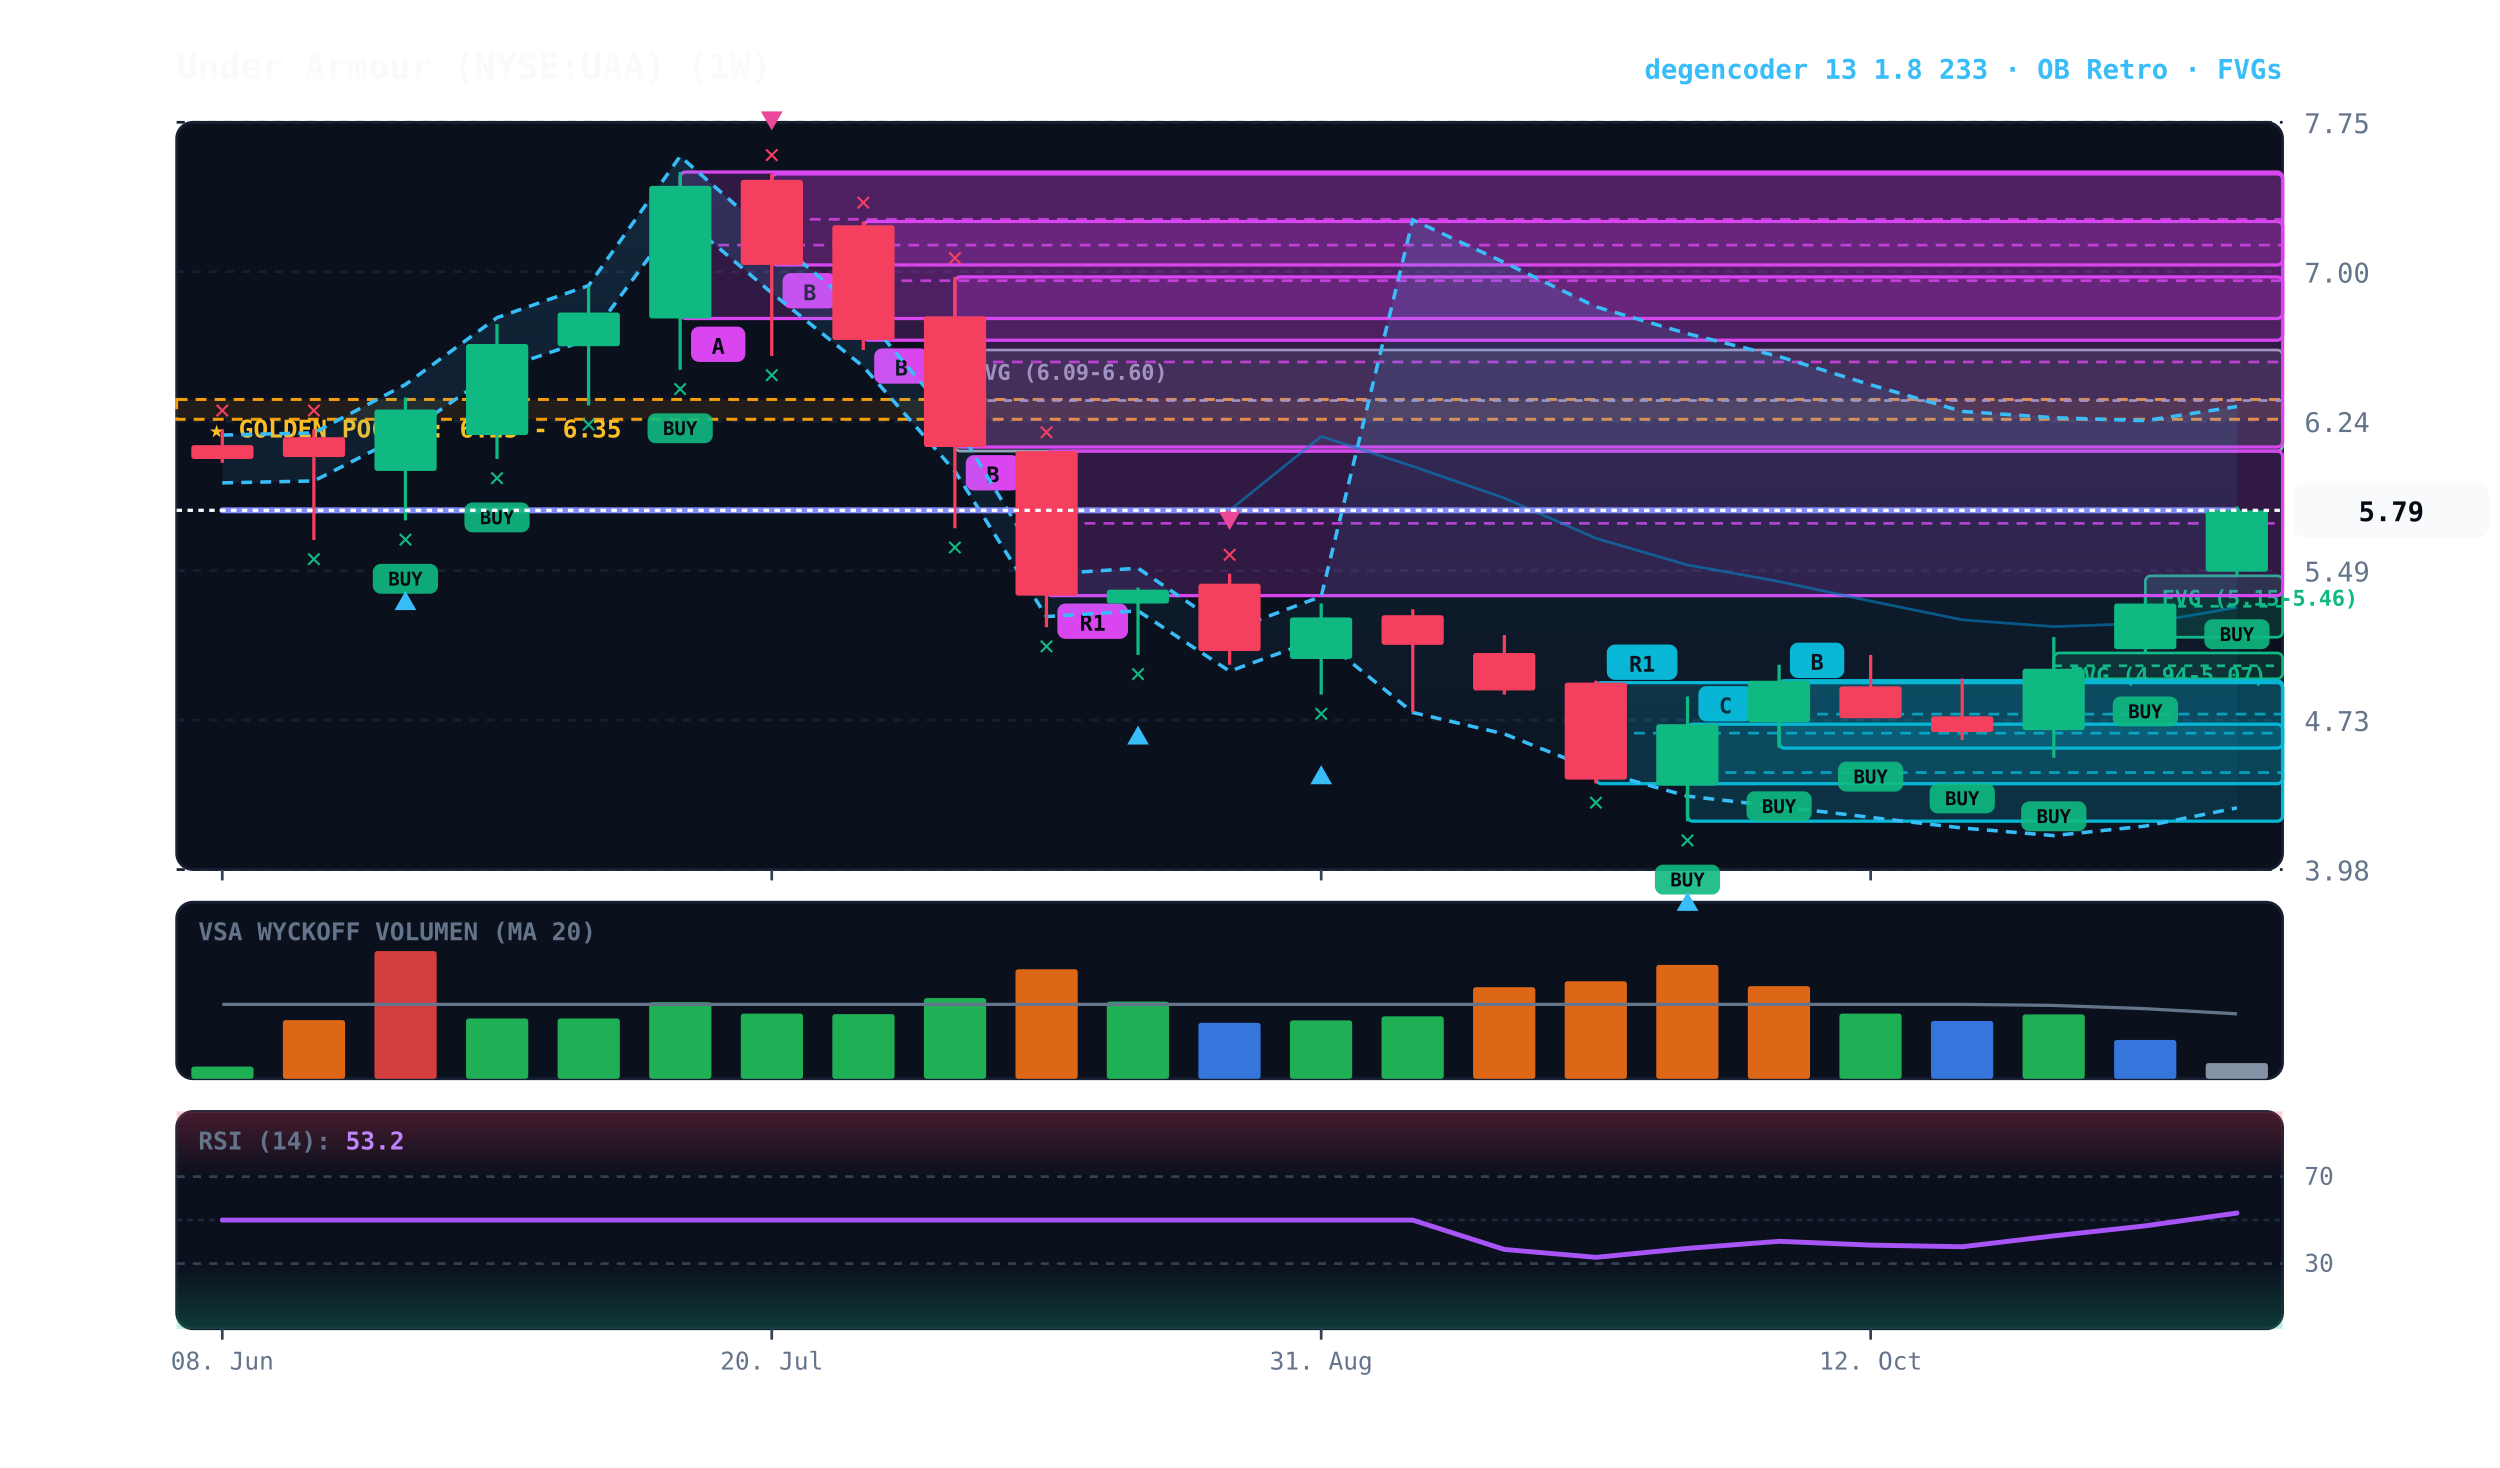
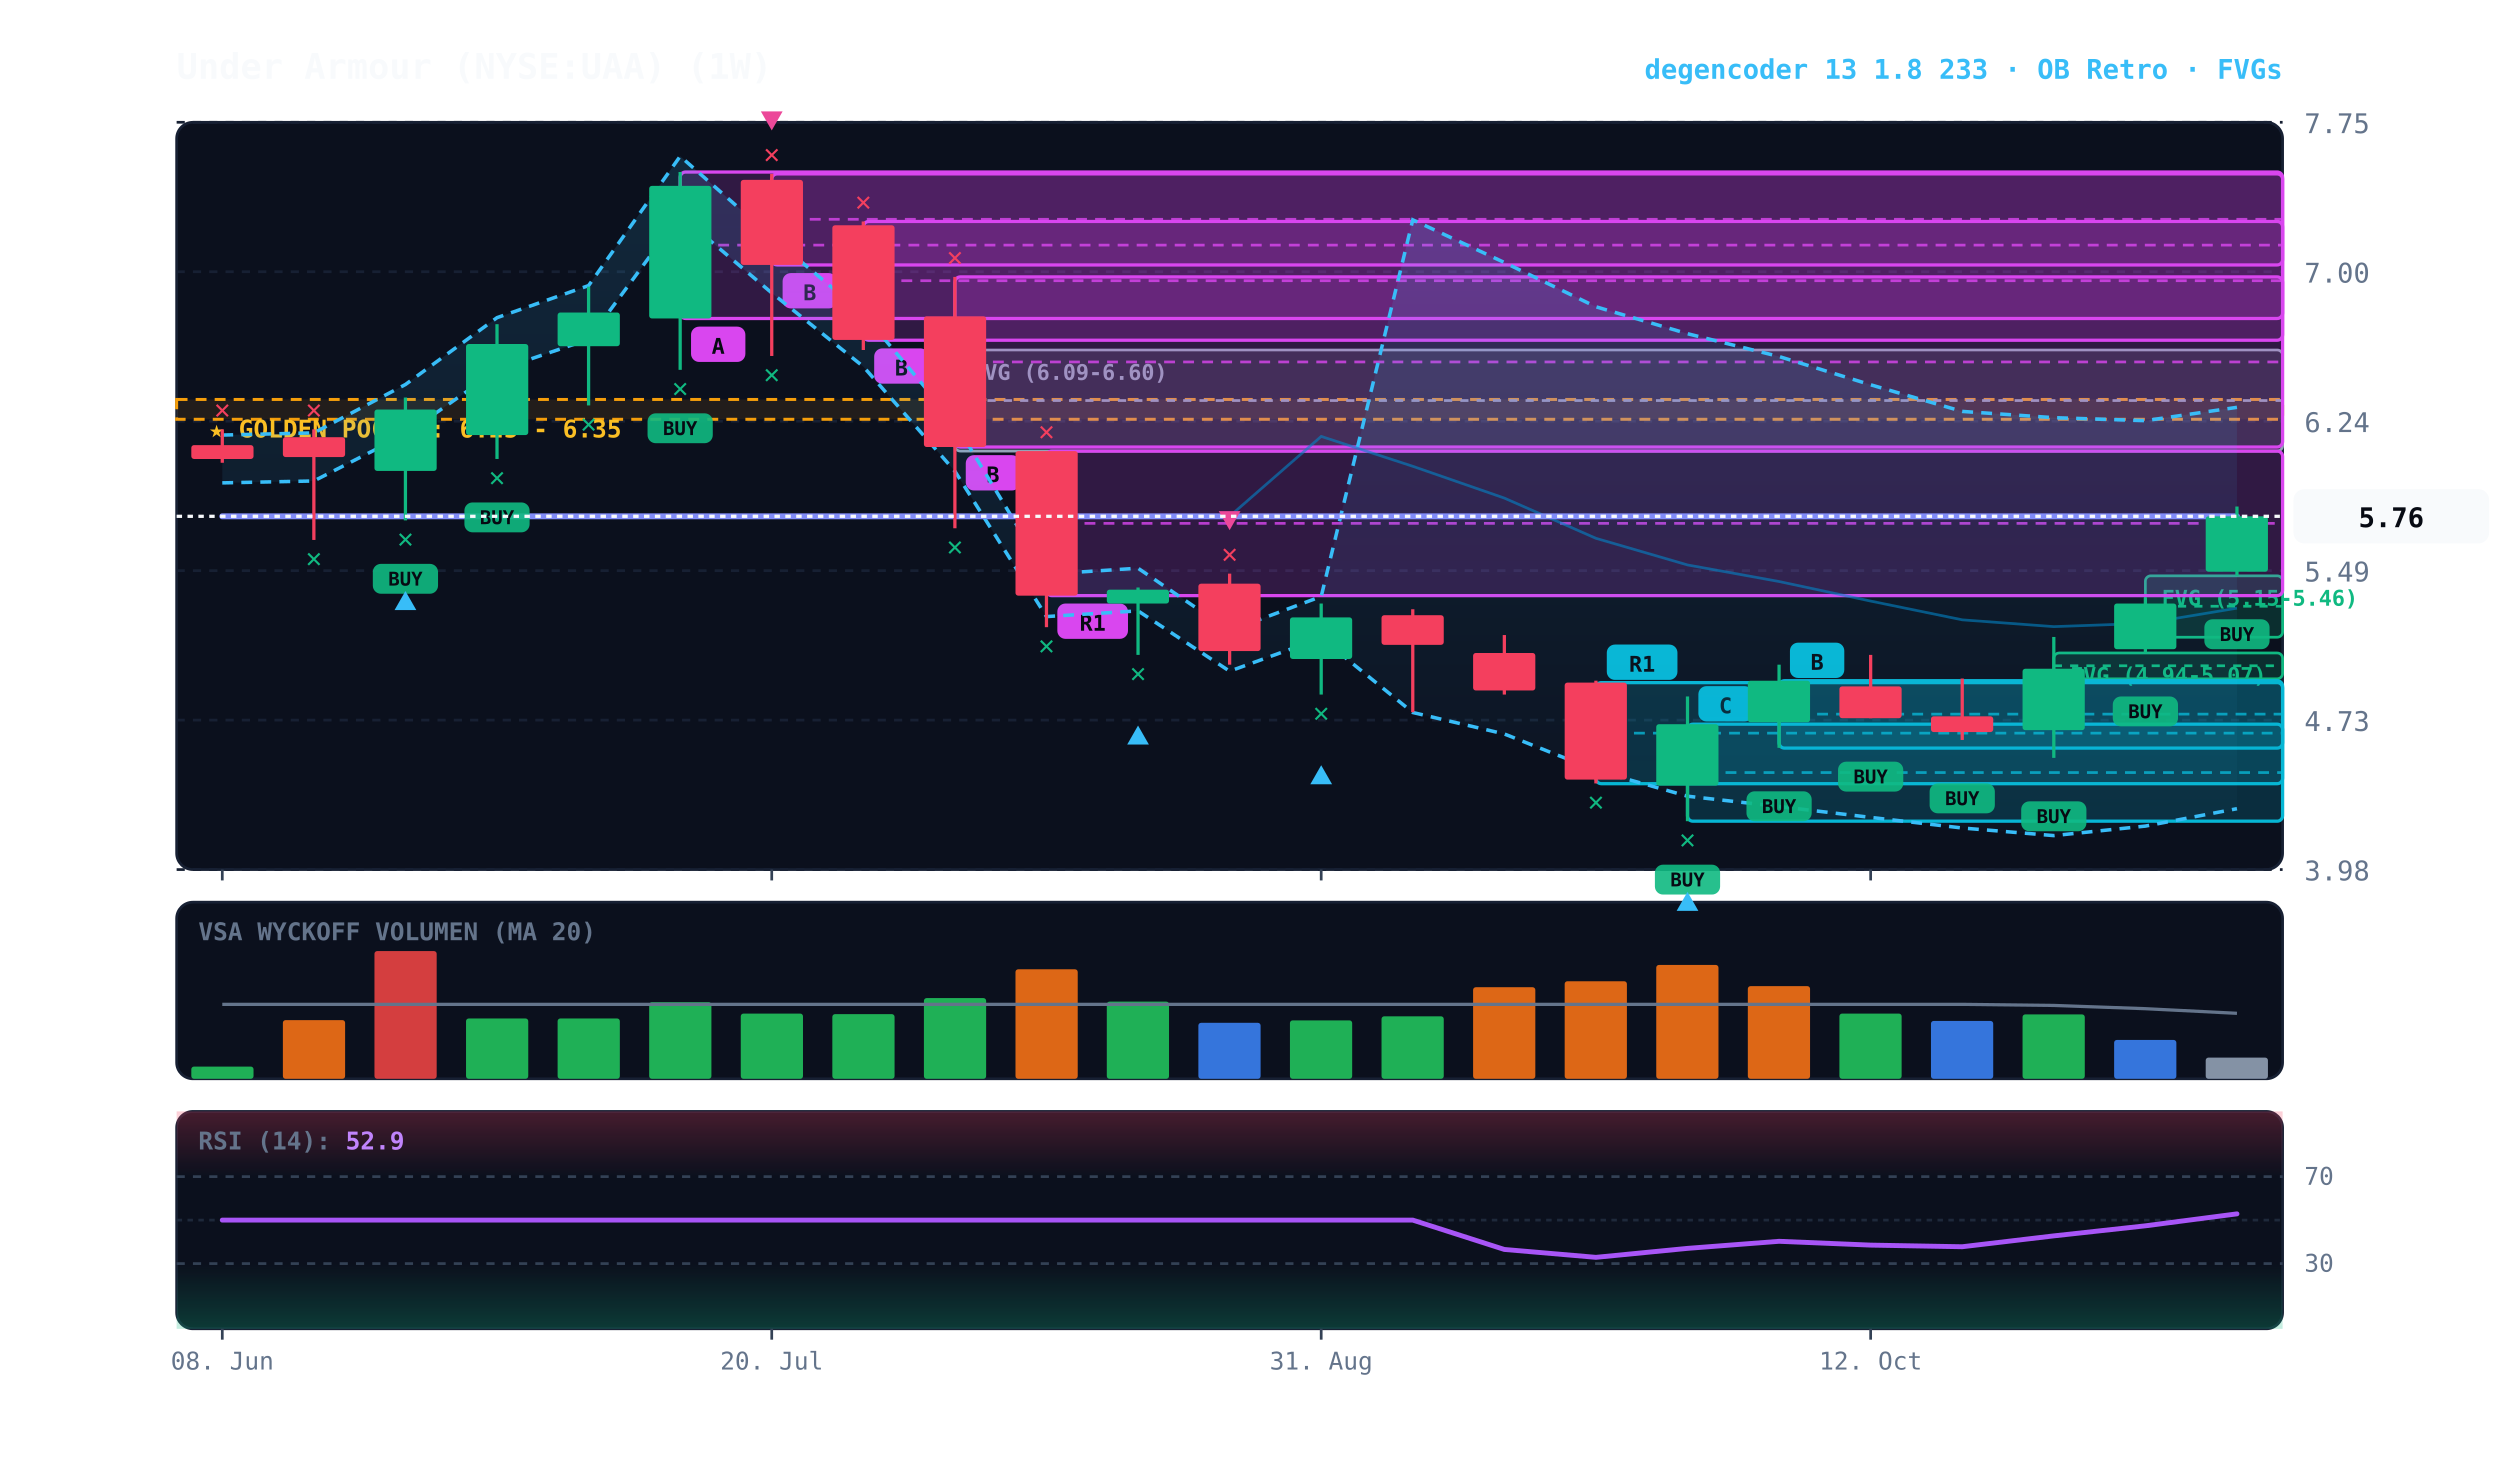
<svg xmlns="http://www.w3.org/2000/svg" viewBox="0 0 920 540" width="100%" height="100%" style="background:#070a13; font-family:'JetBrains Mono', monospace;">
  <defs>
    <linearGradient id="cloud-grad" x1="0%" y1="0%" x2="0%" y2="100%">
      <stop offset="0%" stop-color="#38bdf8" stop-opacity="0.14" />
      <stop offset="100%" stop-color="#38bdf8" stop-opacity="0.02" />
    </linearGradient>
    <linearGradient id="rsi-overbought" x1="0%" y1="0%" x2="0%" y2="100%">
      <stop offset="0%" stop-color="#f43f5e" stop-opacity="0.25" />
      <stop offset="100%" stop-color="#f43f5e" stop-opacity="0.0" />
    </linearGradient>
    <linearGradient id="rsi-oversold" x1="0%" y1="0%" x2="0%" y2="100%">
      <stop offset="0%" stop-color="#10b981" stop-opacity="0.0" />
      <stop offset="100%" stop-color="#10b981" stop-opacity="0.25" />
    </linearGradient>
  </defs>
  <rect x="65" y="45" width="775" height="275" fill="#0b101d" rx="6" stroke="#172033" stroke-width="1" />
  <rect x="65" y="332" width="775" height="65" fill="#0b101d" rx="6" stroke="#172033" stroke-width="1" />
  <rect x="65" y="409" width="775" height="80" fill="#0b101d" rx="6" stroke="#172033" stroke-width="1" />
  <line x1="65" y1="320.0" x2="840" y2="320.0" stroke="#172033" stroke-dasharray="3,3" stroke-width="1" />
  <text x="848" y="324.0" fill="#64748b" font-size="10" text-anchor="start">3.98</text>
  <line x1="65" y1="265.0" x2="840" y2="265.0" stroke="#172033" stroke-dasharray="3,3" stroke-width="1" />
  <text x="848" y="269.0" fill="#64748b" font-size="10" text-anchor="start">4.73</text>
  <line x1="65" y1="210.0" x2="840" y2="210.0" stroke="#172033" stroke-dasharray="3,3" stroke-width="1" />
  <text x="848" y="214.0" fill="#64748b" font-size="10" text-anchor="start">5.49</text>
  <line x1="65" y1="155.0" x2="840" y2="155.0" stroke="#172033" stroke-dasharray="3,3" stroke-width="1" />
  <text x="848" y="159.0" fill="#64748b" font-size="10" text-anchor="start">6.24</text>
  <line x1="65" y1="100.0" x2="840" y2="100.0" stroke="#172033" stroke-dasharray="3,3" stroke-width="1" />
  <text x="848" y="104.0" fill="#64748b" font-size="10" text-anchor="start">7.00</text>
  <line x1="65" y1="45.0" x2="840" y2="45.0" stroke="#172033" stroke-dasharray="3,3" stroke-width="1" />
  <text x="848" y="49.0" fill="#64748b" font-size="10" text-anchor="start">7.75</text>
  <rect x="65" y="147.0" width="775" height="7.3" fill="rgba(245, 158, 11, 0.10)" stroke="#f59e0b" stroke-dasharray="4,3" stroke-width="1.1" />
  <text x="77" y="161.0" fill="#fbbf24" font-size="9" font-weight="bold">★ GOLDEN POCKET: 6.25 - 6.35</text>
  <rect x="789.5" y="211.9" width="50.5" height="22.6" fill="rgba(16, 185, 129, 0.18)" stroke="#10b981" stroke-width="1" rx="2" />
  <line x1="789.5" y1="223.1" x2="840" y2="223.1" stroke="#10b981" stroke-dasharray="3,3" stroke-width="1" />
  <text x="795.5" y="222.9" fill="#10b981" font-size="8" font-weight="bold">FVG (5.15-5.46)</text>
  <rect x="755.8" y="240.3" width="84.2" height="9.5" fill="rgba(16, 185, 129, 0.18)" stroke="#10b981" stroke-width="1" rx="2" />
  <line x1="755.8" y1="245.0" x2="840" y2="245.0" stroke="#10b981" stroke-dasharray="3,3" stroke-width="1" />
  <text x="761.8" y="251.3" fill="#10b981" font-size="8" font-weight="bold">FVG (4.94-5.07)</text>
  <rect x="351.4" y="128.8" width="488.6" height="37.2" fill="rgba(148, 163, 184, 0.18)" stroke="#94a3b8" stroke-width="1" rx="2" />
  <line x1="351.4" y1="147.4" x2="840" y2="147.4" stroke="#94a3b8" stroke-dasharray="3,3" stroke-width="1" />
  <text x="357.4" y="139.8" fill="#94a3b8" font-size="8" font-weight="bold">FVG (6.09-6.60)</text>
  <rect x="654.7" y="250.5" width="185.3" height="24.8" fill="rgba(6, 182, 212, 0.18)" stroke="#06b6d4" stroke-width="1.2" rx="2" />
  <line x1="654.7" y1="262.8" x2="840" y2="262.8" stroke="#06b6d4" stroke-dasharray="4,3" stroke-width="1.0" opacity="0.8" />
  <rect x="658.7" y="236.5" width="20" height="13" fill="#06b6d4" rx="3" />
  <text x="668.7" y="246.5" fill="#070a13" font-size="8" font-weight="bold" text-anchor="middle">B</text>
  <rect x="621.0" y="266.5" width="219.0" height="35.7" fill="rgba(6, 182, 212, 0.18)" stroke="#06b6d4" stroke-width="1.2" rx="2" />
  <line x1="621.0" y1="284.3" x2="840" y2="284.3" stroke="#06b6d4" stroke-dasharray="4,3" stroke-width="1.0" opacity="0.8" />
  <rect x="625.0" y="252.5" width="20" height="13" fill="#06b6d4" rx="3" />
  <text x="635.0" y="262.5" fill="#070a13" font-size="8" font-weight="bold" text-anchor="middle">C</text>
  <rect x="587.3" y="251.2" width="252.7" height="37.2" fill="rgba(6, 182, 212, 0.18)" stroke="#06b6d4" stroke-width="1.2" rx="2" />
  <line x1="587.3" y1="269.8" x2="840" y2="269.8" stroke="#06b6d4" stroke-dasharray="4,3" stroke-width="1.0" opacity="0.8" />
  <rect x="591.3" y="237.2" width="26" height="13" fill="#06b6d4" rx="3" />
  <text x="604.3" y="247.2" fill="#070a13" font-size="8" font-weight="bold" text-anchor="middle">R1</text>
  <rect x="385.1" y="166.0" width="454.9" height="53.2" fill="rgba(217, 70, 239, 0.18)" stroke="#d946ef" stroke-width="1.2" rx="2" />
  <line x1="385.1" y1="192.6" x2="840" y2="192.6" stroke="#d946ef" stroke-dasharray="4,3" stroke-width="1.0" opacity="0.8" />
  <rect x="389.1" y="222.1" width="26" height="13" fill="#d946ef" rx="3" />
  <text x="402.1" y="232.1" fill="#070a13" font-size="8" font-weight="bold" text-anchor="middle">R1</text>
  <rect x="351.4" y="101.9" width="488.6" height="62.6" fill="rgba(217, 70, 239, 0.18)" stroke="#d946ef" stroke-width="1.2" rx="2" />
  <line x1="351.4" y1="133.2" x2="840" y2="133.2" stroke="#d946ef" stroke-dasharray="4,3" stroke-width="1.0" opacity="0.8" />
  <rect x="355.4" y="167.5" width="20" height="13" fill="#d946ef" rx="3" />
  <text x="365.4" y="177.5" fill="#070a13" font-size="8" font-weight="bold" text-anchor="middle">B</text>
  <rect x="317.7" y="81.5" width="522.3" height="43.7" fill="rgba(217, 70, 239, 0.18)" stroke="#d946ef" stroke-width="1.2" rx="2" />
  <line x1="317.7" y1="103.3" x2="840" y2="103.3" stroke="#d946ef" stroke-dasharray="4,3" stroke-width="1.0" opacity="0.8" />
  <rect x="321.7" y="128.2" width="20" height="13" fill="#d946ef" rx="3" />
  <text x="331.7" y="138.2" fill="#070a13" font-size="8" font-weight="bold" text-anchor="middle">B</text>
  <rect x="284.0" y="64.0" width="556.0" height="33.5" fill="rgba(217, 70, 239, 0.18)" stroke="#d946ef" stroke-width="1.2" rx="2" />
  <line x1="284.0" y1="80.7" x2="840" y2="80.7" stroke="#d946ef" stroke-dasharray="4,3" stroke-width="1.0" opacity="0.8" />
  <rect x="288.0" y="100.5" width="20" height="13" fill="#d946ef" rx="3" />
  <text x="298.0" y="110.5" fill="#070a13" font-size="8" font-weight="bold" text-anchor="middle">B</text>
  <rect x="250.3" y="63.3" width="589.7" height="53.9" fill="rgba(217, 70, 239, 0.18)" stroke="#d946ef" stroke-width="1.2" rx="2" />
  <line x1="250.3" y1="90.2" x2="840" y2="90.2" stroke="#d946ef" stroke-dasharray="4,3" stroke-width="1.0" opacity="0.8" />
  <rect x="254.3" y="120.2" width="20" height="13" fill="#d946ef" rx="3" />
  <text x="264.3" y="130.2" fill="#070a13" font-size="8" font-weight="bold" text-anchor="middle">A</text>
-   <polygon points="81.8,160.1 115.5,159.3 149.2,141.5 182.9,116.9 216.6,105.1 250.3,57.5 284.0,87.2 317.7,115.5 351.4,155.6 385.1,211.3 418.8,209.1 452.5,232.1 486.2,219.5 519.9,80.9 553.6,96.6 587.3,112.9 621.0,122.8 654.7,131.2 688.4,141.6 722.1,151.4 755.8,153.7 789.5,154.8 823.2,149.6 823.2,297.3 789.5,304.0 755.8,307.5 722.1,304.7 688.4,300.8 654.7,296.8 621.0,293.0 587.3,283.5 553.6,270.1 519.9,262.2 486.2,234.8 452.5,247.0 418.8,224.8 385.1,226.9 351.4,173.4 317.7,134.9 284.0,107.8 250.3,79.2 216.6,124.9 182.9,136.3 149.2,159.8 115.5,177.0 81.8,177.7" fill="url(#cloud-grad)" />
-   <polyline points="81.8,160.1 115.5,159.3 149.2,141.5 182.9,116.9 216.6,105.1 250.3,57.5 284.0,87.2 317.7,115.5 351.4,155.6 385.1,211.3 418.8,209.1 452.5,232.1 486.2,219.5 519.9,80.9 553.6,96.6 587.3,112.9 621.0,122.8 654.7,131.2 688.4,141.6 722.1,151.4 755.8,153.7 789.5,154.8 823.2,149.6" fill="none" stroke="#38bdf8" stroke-width="1.3" stroke-dasharray="4,3" />
-   <polyline points="81.8,177.7 115.5,177.0 149.2,159.8 182.9,136.3 216.6,124.9 250.3,79.2 284.0,107.8 317.7,134.9 351.4,173.4 385.1,226.9 418.8,224.8 452.5,247.0 486.2,234.8 519.9,262.2 553.6,270.1 587.3,283.5 621.0,293.0 654.7,296.8 688.4,300.8 722.1,304.7 755.8,307.5 789.5,304.0 823.2,297.3" fill="none" stroke="#38bdf8" stroke-width="1.3" stroke-dasharray="4,3" />
-   <polyline points="81.8,187.8 115.5,187.8 149.2,187.8 182.9,187.8 216.6,187.8 250.3,187.8 284.0,187.8 317.7,187.8 351.4,187.8 385.1,187.8 418.8,187.8 452.5,187.8 486.2,160.6 519.9,171.6 553.6,183.3 587.3,198.1 621.0,207.9 654.7,214.0 688.4,221.2 722.1,228.1 755.8,230.6 789.5,229.4 823.2,223.5" fill="none" stroke="#0284c7" stroke-width="1.0" stroke-opacity="0.6" />
-   <polyline points="81.8,187.8 115.5,187.8 149.2,187.8 182.9,187.8 216.6,187.8 250.3,187.8 284.0,187.8 317.7,187.8 351.4,187.8 385.1,187.8 418.8,187.8 452.5,187.8 486.2,187.8 519.9,187.8 553.6,187.8 587.3,187.8 621.0,187.8 654.7,187.8 688.4,187.8 722.1,187.8 755.8,187.8 789.5,187.8 823.2,187.8" fill="none" stroke="#818cf8" stroke-width="2.2" stroke-linecap="round" />
+   <polygon points="81.8,160.1 115.5,159.3 149.2,141.5 182.9,116.9 216.6,105.1 250.3,57.5 284.0,87.2 317.7,115.5 351.4,155.6 385.1,211.3 418.8,209.1 452.5,232.1 486.2,219.5 519.9,80.9 553.6,96.6 587.3,112.9 621.0,122.8 654.7,131.2 688.4,141.6 722.1,151.4 755.8,153.7 789.5,154.8 823.2,149.9 823.2,297.6 789.5,304.0 755.8,307.5 722.1,304.7 688.4,300.8 654.7,296.8 621.0,293.0 587.3,283.5 553.6,270.1 519.9,262.2 486.2,234.8 452.5,247.0 418.8,224.8 385.1,226.9 351.4,173.4 317.7,134.9 284.0,107.8 250.3,79.2 216.6,124.9 182.9,136.3 149.2,159.8 115.5,177.0 81.8,177.7" fill="url(#cloud-grad)" />
+   <polyline points="81.8,160.1 115.5,159.3 149.2,141.5 182.9,116.9 216.6,105.1 250.3,57.5 284.0,87.2 317.7,115.5 351.4,155.6 385.1,211.3 418.8,209.1 452.5,232.1 486.2,219.5 519.9,80.9 553.6,96.6 587.3,112.9 621.0,122.8 654.7,131.2 688.4,141.6 722.1,151.4 755.8,153.7 789.5,154.8 823.2,149.9" fill="none" stroke="#38bdf8" stroke-width="1.3" stroke-dasharray="4,3" />
+   <polyline points="81.8,177.7 115.5,177.0 149.2,159.8 182.9,136.3 216.6,124.9 250.3,79.2 284.0,107.8 317.7,134.9 351.4,173.4 385.1,226.9 418.8,224.8 452.5,247.0 486.2,234.8 519.9,262.2 553.6,270.1 587.3,283.5 621.0,293.0 654.7,296.8 688.4,300.8 722.1,304.7 755.8,307.5 789.5,304.0 823.2,297.6" fill="none" stroke="#38bdf8" stroke-width="1.3" stroke-dasharray="4,3" />
+   <polyline points="81.8,190.0 115.5,190.0 149.2,190.0 182.9,190.0 216.6,190.0 250.3,190.0 284.0,190.0 317.7,190.0 351.4,190.0 385.1,190.0 418.8,190.0 452.5,190.0 486.2,160.6 519.9,171.6 553.6,183.3 587.3,198.1 621.0,207.9 654.7,214.0 688.4,221.2 722.1,228.1 755.8,230.6 789.5,229.4 823.2,223.8" fill="none" stroke="#0284c7" stroke-width="1.0" stroke-opacity="0.6" />
+   <polyline points="81.8,190.0 115.5,190.0 149.2,190.0 182.9,190.0 216.6,190.0 250.3,190.0 284.0,190.0 317.7,190.0 351.4,190.0 385.1,190.0 418.8,190.0 452.5,190.0 486.2,190.0 519.9,190.0 553.6,190.0 587.3,190.0 621.0,190.0 654.7,190.0 688.4,190.0 722.1,190.0 755.8,190.0 789.5,190.0 823.2,190.0" fill="none" stroke="#818cf8" stroke-width="2.2" stroke-linecap="round" />
  <line x1="81.8" y1="158.0" x2="81.8" y2="170.3" stroke="#f43f5e" stroke-width="1.2" />
  <rect x="70.4" y="163.8" width="22.9" height="5.1" fill="#f43f5e" rx="1" />
  <text x="81.8" y="154.0" fill="#f43f5e" font-size="10" font-weight="bold" text-anchor="middle">✕</text>
  <line x1="115.5" y1="158.0" x2="115.5" y2="198.7" stroke="#f43f5e" stroke-width="1.2" />
  <rect x="104.1" y="160.9" width="22.9" height="7.3" fill="#f43f5e" rx="1" />
  <text x="115.5" y="208.7" fill="#10b981" font-size="10" font-weight="bold" text-anchor="middle">✕</text>
  <text x="115.5" y="154.0" fill="#f43f5e" font-size="10" font-weight="bold" text-anchor="middle">✕</text>
  <line x1="149.2" y1="146.3" x2="149.2" y2="191.5" stroke="#10b981" stroke-width="1.2" />
  <rect x="137.8" y="150.7" width="22.9" height="22.6" fill="#10b981" rx="1" />
  <rect x="137.2" y="207.5" width="24" height="11" fill="#10b981" rx="3" opacity="0.9" />
  <text x="149.2" y="215.5" fill="#070a13" font-size="7" font-weight="bold" text-anchor="middle">BUY</text>
  <text x="149.2" y="201.5" fill="#10b981" font-size="10" font-weight="bold" text-anchor="middle">✕</text>
  <polygon points="149.2,217.5 145.2,224.5 153.2,224.5" fill="#38bdf8" />
  <line x1="182.9" y1="119.3" x2="182.9" y2="168.9" stroke="#10b981" stroke-width="1.2" />
  <rect x="171.5" y="126.6" width="22.9" height="33.5" fill="#10b981" rx="1" />
  <rect x="170.9" y="184.9" width="24" height="11" fill="#10b981" rx="3" opacity="0.9" />
  <text x="182.9" y="192.9" fill="#070a13" font-size="7" font-weight="bold" text-anchor="middle">BUY</text>
  <text x="182.9" y="178.9" fill="#10b981" font-size="10" font-weight="bold" text-anchor="middle">✕</text>
  <line x1="216.6" y1="105.5" x2="216.6" y2="149.2" stroke="#10b981" stroke-width="1.2" />
  <rect x="205.2" y="115.0" width="22.9" height="12.4" fill="#10b981" rx="1" />
  <text x="216.6" y="159.2" fill="#10b981" font-size="10" font-weight="bold" text-anchor="middle">✕</text>
  <line x1="250.3" y1="63.3" x2="250.3" y2="136.1" stroke="#10b981" stroke-width="1.2" />
  <rect x="238.9" y="68.4" width="22.9" height="48.8" fill="#10b981" rx="1" />
  <rect x="238.3" y="152.1" width="24" height="11" fill="#10b981" rx="3" opacity="0.9" />
  <text x="250.3" y="160.1" fill="#070a13" font-size="7" font-weight="bold" text-anchor="middle">BUY</text>
  <text x="250.3" y="146.1" fill="#10b981" font-size="10" font-weight="bold" text-anchor="middle">✕</text>
  <line x1="284.0" y1="64.0" x2="284.0" y2="131.0" stroke="#f43f5e" stroke-width="1.2" />
  <rect x="272.6" y="66.2" width="22.9" height="31.3" fill="#f43f5e" rx="1" />
  <text x="284.0" y="141.0" fill="#10b981" font-size="10" font-weight="bold" text-anchor="middle">✕</text>
  <text x="284.0" y="60.0" fill="#f43f5e" font-size="10" font-weight="bold" text-anchor="middle">✕</text>
  <polygon points="284.0,48.0 280.0,41.0 288.0,41.0" fill="#ec4899" />
  <line x1="317.7" y1="81.5" x2="317.7" y2="128.8" stroke="#f43f5e" stroke-width="1.2" />
  <rect x="306.3" y="82.9" width="22.9" height="42.2" fill="#f43f5e" rx="1" />
  <text x="317.7" y="77.5" fill="#f43f5e" font-size="10" font-weight="bold" text-anchor="middle">✕</text>
  <line x1="351.4" y1="101.9" x2="351.4" y2="194.4" stroke="#f43f5e" stroke-width="1.2" />
  <rect x="340.0" y="116.4" width="22.9" height="48.1" fill="#f43f5e" rx="1" />
  <text x="351.4" y="204.4" fill="#10b981" font-size="10" font-weight="bold" text-anchor="middle">✕</text>
  <text x="351.4" y="97.9" fill="#f43f5e" font-size="10" font-weight="bold" text-anchor="middle">✕</text>
  <line x1="385.1" y1="166.0" x2="385.1" y2="230.8" stroke="#f43f5e" stroke-width="1.2" />
  <rect x="373.7" y="166.0" width="22.9" height="53.2" fill="#f43f5e" rx="1" />
  <text x="385.1" y="240.8" fill="#10b981" font-size="10" font-weight="bold" text-anchor="middle">✕</text>
  <text x="385.1" y="162.0" fill="#f43f5e" font-size="10" font-weight="bold" text-anchor="middle">✕</text>
  <line x1="418.8" y1="216.2" x2="418.8" y2="241.0" stroke="#10b981" stroke-width="1.2" />
  <rect x="407.3" y="217.0" width="22.9" height="5.1" fill="#10b981" rx="1" />
  <text x="418.8" y="251.0" fill="#10b981" font-size="10" font-weight="bold" text-anchor="middle">✕</text>
  <polygon points="418.8,267.0 414.8,274.0 422.8,274.0" fill="#38bdf8" />
  <line x1="452.5" y1="211.1" x2="452.5" y2="244.6" stroke="#f43f5e" stroke-width="1.2" />
  <rect x="441.0" y="214.8" width="22.9" height="24.8" fill="#f43f5e" rx="1" />
  <text x="452.5" y="207.1" fill="#f43f5e" font-size="10" font-weight="bold" text-anchor="middle">✕</text>
  <polygon points="452.5,195.1 448.5,188.1 456.5,188.1" fill="#ec4899" />
  <line x1="486.2" y1="222.1" x2="486.2" y2="255.6" stroke="#10b981" stroke-width="1.2" />
  <rect x="474.7" y="227.2" width="22.9" height="15.3" fill="#10b981" rx="1" />
  <text x="486.2" y="265.6" fill="#10b981" font-size="10" font-weight="bold" text-anchor="middle">✕</text>
  <polygon points="486.2,281.6 482.2,288.6 490.2,288.6" fill="#38bdf8" />
  <line x1="519.9" y1="224.2" x2="519.9" y2="262.1" stroke="#f43f5e" stroke-width="1.2" />
  <rect x="508.4" y="226.4" width="22.9" height="10.9" fill="#f43f5e" rx="1" />
  <line x1="553.6" y1="233.7" x2="553.6" y2="255.6" stroke="#f43f5e" stroke-width="1.2" />
  <rect x="542.1" y="240.3" width="22.9" height="13.8" fill="#f43f5e" rx="1" />
  <line x1="587.3" y1="250.5" x2="587.3" y2="288.3" stroke="#f43f5e" stroke-width="1.2" />
  <rect x="575.8" y="251.2" width="22.9" height="35.7" fill="#f43f5e" rx="1" />
  <text x="587.3" y="298.3" fill="#10b981" font-size="10" font-weight="bold" text-anchor="middle">✕</text>
  <line x1="621.0" y1="256.3" x2="621.0" y2="302.2" stroke="#10b981" stroke-width="1.2" />
  <rect x="609.5" y="266.5" width="22.9" height="22.6" fill="#10b981" rx="1" />
  <rect x="609.0" y="318.2" width="24" height="11" fill="#10b981" rx="3" opacity="0.9" />
  <text x="621.0" y="326.2" fill="#070a13" font-size="7" font-weight="bold" text-anchor="middle">BUY</text>
  <text x="621.0" y="312.2" fill="#10b981" font-size="10" font-weight="bold" text-anchor="middle">✕</text>
  <polygon points="621.0,328.2 617.0,335.2 625.0,335.2" fill="#38bdf8" />
  <line x1="654.7" y1="244.6" x2="654.7" y2="275.2" stroke="#10b981" stroke-width="1.2" />
  <rect x="643.2" y="250.5" width="22.9" height="15.3" fill="#10b981" rx="1" />
  <rect x="642.7" y="291.2" width="24" height="11" fill="#10b981" rx="3" opacity="0.9" />
  <text x="654.7" y="299.2" fill="#070a13" font-size="7" font-weight="bold" text-anchor="middle">BUY</text>
  <line x1="688.4" y1="241.0" x2="688.4" y2="264.3" stroke="#f43f5e" stroke-width="1.2" />
  <rect x="676.9" y="252.6" width="22.9" height="11.7" fill="#f43f5e" rx="1" />
  <rect x="676.4" y="280.3" width="24" height="11" fill="#10b981" rx="3" opacity="0.9" />
  <text x="688.4" y="288.3" fill="#070a13" font-size="7" font-weight="bold" text-anchor="middle">BUY</text>
  <line x1="722.1" y1="249.7" x2="722.1" y2="272.3" stroke="#f43f5e" stroke-width="1.2" />
  <rect x="710.6" y="263.6" width="22.9" height="5.8" fill="#f43f5e" rx="1" />
  <rect x="710.1" y="288.3" width="24" height="11" fill="#10b981" rx="3" opacity="0.9" />
  <text x="722.1" y="296.3" fill="#070a13" font-size="7" font-weight="bold" text-anchor="middle">BUY</text>
  <line x1="755.8" y1="234.4" x2="755.8" y2="278.9" stroke="#10b981" stroke-width="1.2" />
  <rect x="744.3" y="246.1" width="22.9" height="22.6" fill="#10b981" rx="1" />
  <rect x="743.8" y="294.9" width="24" height="11" fill="#10b981" rx="3" opacity="0.9" />
  <text x="755.8" y="302.9" fill="#070a13" font-size="7" font-weight="bold" text-anchor="middle">BUY</text>
  <line x1="789.5" y1="219.9" x2="789.5" y2="240.3" stroke="#10b981" stroke-width="1.2" />
  <rect x="778.0" y="222.1" width="22.9" height="16.8" fill="#10b981" rx="1" />
  <rect x="777.5" y="256.3" width="24" height="11" fill="#10b981" rx="3" opacity="0.9" />
  <text x="789.5" y="264.3" fill="#070a13" font-size="7" font-weight="bold" text-anchor="middle">BUY</text>
  <line x1="823.2" y1="186.4" x2="823.2" y2="211.9" stroke="#10b981" stroke-width="1.2" />
-   <rect x="811.7" y="187.8" width="22.9" height="22.6" fill="#10b981" rx="1" />
+   <rect x="811.7" y="190.0" width="22.9" height="20.4" fill="#10b981" rx="1" />
  <rect x="811.2" y="227.9" width="24" height="11" fill="#10b981" rx="3" opacity="0.9" />
  <text x="823.2" y="235.9" fill="#070a13" font-size="7" font-weight="bold" text-anchor="middle">BUY</text>
-   <line x1="65" y1="187.8" x2="840" y2="187.8" stroke="#f8fafc" stroke-width="1.2" stroke-dasharray="2,2" />
-   <rect x="844" y="177.8" width="72" height="20" fill="#f8fafc" rx="4" />
-   <text x="880" y="191.8" fill="#070a13" font-size="10" font-weight="bold" text-anchor="middle">5.79</text>
+   <line x1="65" y1="190.0" x2="840" y2="190.0" stroke="#f8fafc" stroke-width="1.2" stroke-dasharray="2,2" />
+   <rect x="844" y="180.0" width="72" height="20" fill="#f8fafc" rx="4" />
+   <text x="880" y="194.0" fill="#070a13" font-size="10" font-weight="bold" text-anchor="middle">5.76</text>
  <text x="73" y="346" fill="#64748b" font-size="9" font-weight="bold">VSA WYCKOFF VOLUMEN (MA 20)</text>
  <rect x="70.4" y="392.5" width="22.9" height="4.5" fill="#22c55e" opacity="0.88" rx="1" />
  <rect x="104.1" y="375.4" width="22.9" height="21.6" fill="#f97316" opacity="0.88" rx="1" />
  <rect x="137.8" y="350.0" width="22.9" height="47.0" fill="#ef4444" opacity="0.88" rx="1" />
  <rect x="171.5" y="374.8" width="22.9" height="22.2" fill="#22c55e" opacity="0.88" rx="1" />
  <rect x="205.2" y="374.8" width="22.9" height="22.2" fill="#22c55e" opacity="0.88" rx="1" />
  <rect x="238.9" y="368.8" width="22.9" height="28.2" fill="#22c55e" opacity="0.88" rx="1" />
  <rect x="272.6" y="373.0" width="22.9" height="24.0" fill="#22c55e" opacity="0.88" rx="1" />
  <rect x="306.3" y="373.2" width="22.9" height="23.8" fill="#22c55e" opacity="0.88" rx="1" />
  <rect x="340.0" y="367.3" width="22.9" height="29.7" fill="#22c55e" opacity="0.88" rx="1" />
  <rect x="373.7" y="356.7" width="22.9" height="40.3" fill="#f97316" opacity="0.88" rx="1" />
  <rect x="407.3" y="368.6" width="22.9" height="28.4" fill="#22c55e" opacity="0.88" rx="1" />
  <rect x="441.0" y="376.4" width="22.9" height="20.6" fill="#3b82f6" opacity="0.88" rx="1" />
  <rect x="474.7" y="375.5" width="22.9" height="21.5" fill="#22c55e" opacity="0.88" rx="1" />
  <rect x="508.4" y="374.0" width="22.9" height="23.0" fill="#22c55e" opacity="0.88" rx="1" />
  <rect x="542.1" y="363.3" width="22.9" height="33.7" fill="#f97316" opacity="0.88" rx="1" />
  <rect x="575.8" y="361.1" width="22.9" height="35.9" fill="#f97316" opacity="0.88" rx="1" />
  <rect x="609.5" y="355.1" width="22.9" height="41.9" fill="#f97316" opacity="0.88" rx="1" />
  <rect x="643.2" y="362.9" width="22.9" height="34.1" fill="#f97316" opacity="0.88" rx="1" />
  <rect x="676.9" y="373.0" width="22.9" height="24.0" fill="#22c55e" opacity="0.88" rx="1" />
  <rect x="710.6" y="375.7" width="22.9" height="21.3" fill="#3b82f6" opacity="0.88" rx="1" />
  <rect x="744.3" y="373.3" width="22.9" height="23.7" fill="#22c55e" opacity="0.88" rx="1" />
  <rect x="778.0" y="382.7" width="22.9" height="14.3" fill="#3b82f6" opacity="0.88" rx="1" />
-   <rect x="811.7" y="391.2" width="22.9" height="5.8" fill="#94a3b8" opacity="0.88" rx="1" />
-   <polyline points="81.8,369.6 115.5,369.6 149.2,369.6 182.9,369.6 216.6,369.6 250.3,369.6 284.0,369.6 317.7,369.6 351.4,369.6 385.1,369.6 418.8,369.6 452.5,369.6 486.2,369.6 519.9,369.6 553.6,369.6 587.3,369.6 621.0,369.6 654.7,369.6 688.4,369.6 722.1,369.6 755.8,370.0 789.5,371.2 823.2,373.1" fill="none" stroke="#64748b" stroke-width="1.2" />
+   <rect x="811.7" y="389.2" width="22.9" height="7.8" fill="#94a3b8" opacity="0.88" rx="1" />
+   <polyline points="81.8,369.6 115.5,369.6 149.2,369.6 182.9,369.6 216.6,369.6 250.3,369.6 284.0,369.6 317.7,369.6 351.4,369.6 385.1,369.6 418.8,369.6 452.5,369.6 486.2,369.6 519.9,369.6 553.6,369.6 587.3,369.6 621.0,369.6 654.7,369.6 688.4,369.6 722.1,369.6 755.8,370.0 789.5,371.2 823.2,372.9" fill="none" stroke="#64748b" stroke-width="1.2" />
  <rect x="65" y="409" width="775" height="24.0" fill="url(#rsi-overbought)" />
  <rect x="65" y="465.0" width="775" height="24.0" fill="url(#rsi-oversold)" />
  <line x1="65" y1="433.0" x2="840" y2="433.0" stroke="#334155" stroke-dasharray="3,3" stroke-width="1" />
  <text x="848" y="436.0" fill="#64748b" font-size="9">70</text>
  <line x1="65" y1="449.0" x2="840" y2="449.0" stroke="#1e293b" stroke-dasharray="2,2" stroke-width="1" />
  <line x1="65" y1="465.0" x2="840" y2="465.0" stroke="#334155" stroke-dasharray="3,3" stroke-width="1" />
  <text x="848" y="468.0" fill="#64748b" font-size="9">30</text>
-   <polyline points="81.8,449.0 115.5,449.0 149.2,449.0 182.9,449.0 216.6,449.0 250.3,449.0 284.0,449.0 317.7,449.0 351.4,449.0 385.1,449.0 418.8,449.0 452.5,449.0 486.2,449.0 519.9,449.0 553.6,459.8 587.3,462.7 621.0,459.4 654.7,456.8 688.4,458.2 722.1,458.8 755.8,454.8 789.5,451.1 823.2,446.4" fill="none" stroke="#a855f7" stroke-width="1.8" stroke-linecap="round" />
-   <text x="73" y="423" fill="#64748b" font-size="9" font-weight="bold">RSI (14): <tspan fill="#c084fc">53.2</tspan>
+   <polyline points="81.8,449.0 115.5,449.0 149.2,449.0 182.9,449.0 216.6,449.0 250.3,449.0 284.0,449.0 317.7,449.0 351.4,449.0 385.1,449.0 418.8,449.0 452.5,449.0 486.2,449.0 519.9,449.0 553.6,459.8 587.3,462.7 621.0,459.4 654.7,456.8 688.4,458.2 722.1,458.8 755.8,454.8 789.5,451.1 823.2,446.7" fill="none" stroke="#a855f7" stroke-width="1.8" stroke-linecap="round" />
+   <text x="73" y="423" fill="#64748b" font-size="9" font-weight="bold">RSI (14): <tspan fill="#c084fc">52.9</tspan>
  </text>
  <line x1="81.8" y1="320" x2="81.8" y2="324" stroke="#334155" stroke-width="1" />
  <line x1="81.8" y1="489" x2="81.8" y2="493" stroke="#334155" stroke-width="1" />
  <text x="81.8" y="504" fill="#64748b" font-size="9" text-anchor="middle">08. Jun</text>
  <line x1="284.0" y1="320" x2="284.0" y2="324" stroke="#334155" stroke-width="1" />
  <line x1="284.0" y1="489" x2="284.0" y2="493" stroke="#334155" stroke-width="1" />
  <text x="284.0" y="504" fill="#64748b" font-size="9" text-anchor="middle">20. Jul</text>
  <line x1="486.2" y1="320" x2="486.2" y2="324" stroke="#334155" stroke-width="1" />
  <line x1="486.2" y1="489" x2="486.2" y2="493" stroke="#334155" stroke-width="1" />
  <text x="486.2" y="504" fill="#64748b" font-size="9" text-anchor="middle">31. Aug</text>
  <line x1="688.4" y1="320" x2="688.4" y2="324" stroke="#334155" stroke-width="1" />
  <line x1="688.4" y1="489" x2="688.4" y2="493" stroke="#334155" stroke-width="1" />
  <text x="688.4" y="504" fill="#64748b" font-size="9" text-anchor="middle">12. Oct</text>
  <text x="65" y="29" fill="#f8fafc" font-size="13" font-weight="bold">Under Armour (NYSE:UAA) (1W)</text>
  <text x="840" y="29" fill="#38bdf8" font-size="10" font-weight="bold" text-anchor="end">degencoder 13 1.8 233 · OB Retro · FVGs</text>
</svg>
